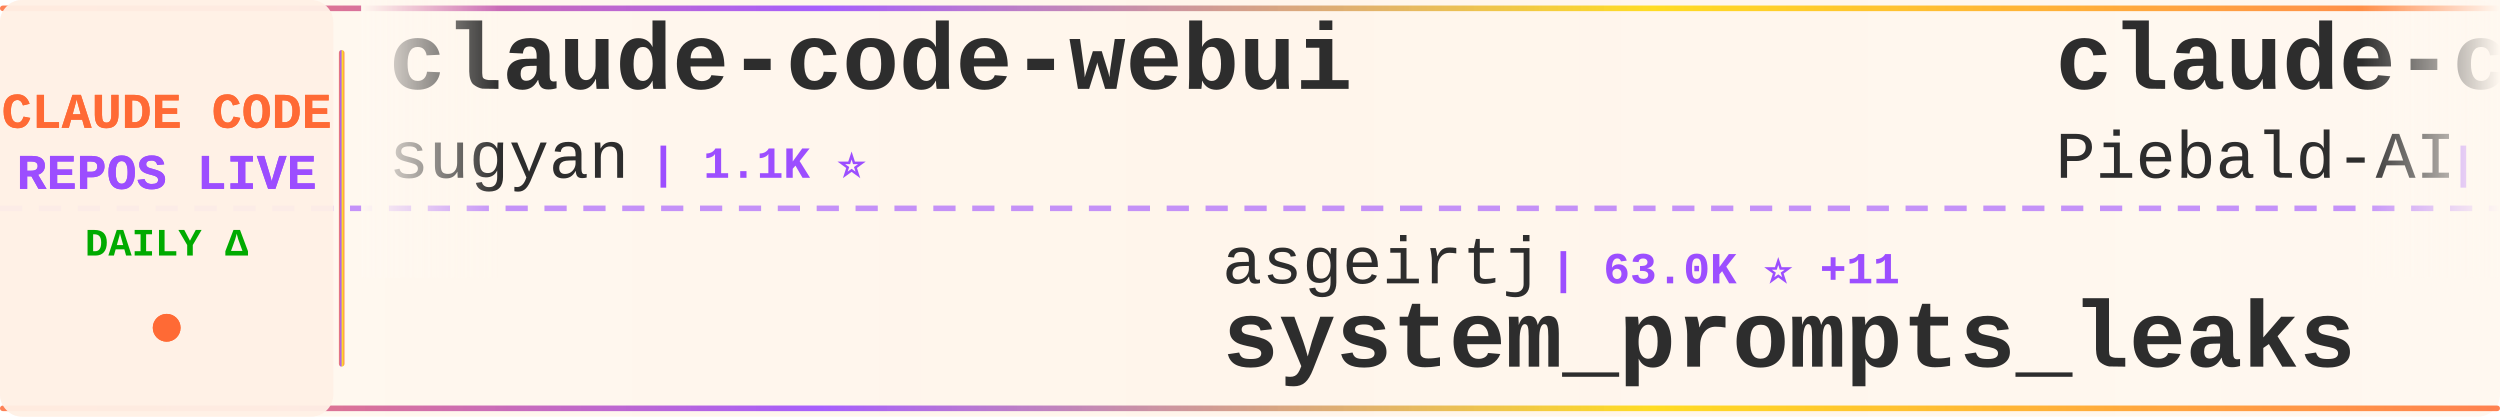
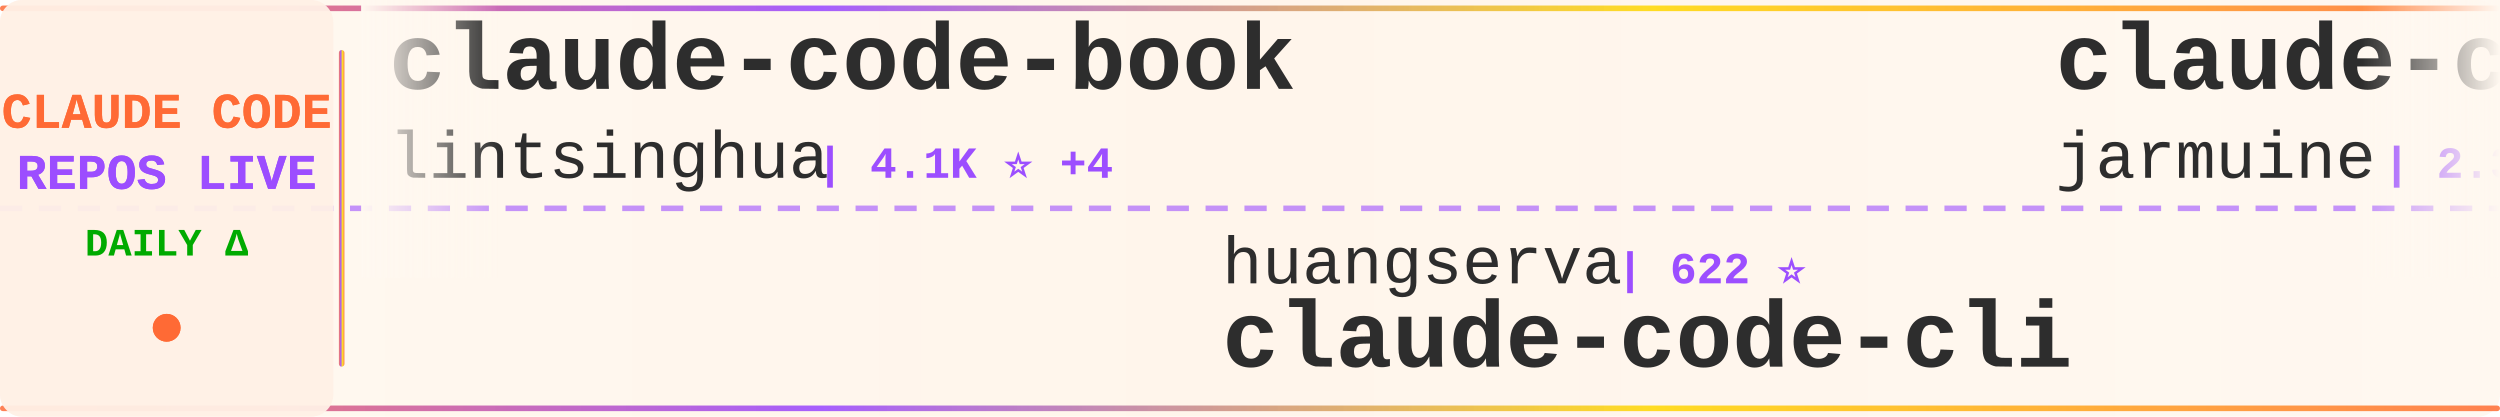
<svg xmlns="http://www.w3.org/2000/svg" width="900" height="150">
  <defs>
    <linearGradient id="tickerBg" x1="0%" y1="0%" x2="100%" y2="0%">
      <stop offset="0%" style="stop-color:#fff8f0;stop-opacity:0.98" />
      <stop offset="50%" style="stop-color:#fff5eb;stop-opacity:1" />
      <stop offset="100%" style="stop-color:#fff8f0;stop-opacity:0.98" />
    </linearGradient>
    <linearGradient id="borderGrad" x1="0%" y1="0%" x2="100%" y2="0%">
      <stop offset="0%" style="stop-color:#FF6B35;stop-opacity:0.85">
        <animate attributeName="stop-opacity" values="0.85;1;0.85" dur="2s" repeatCount="indefinite" />
      </stop>
      <stop offset="33%" style="stop-color:#9C4EFF;stop-opacity:0.9">
        <animate attributeName="stop-opacity" values="0.9;1;0.9" dur="2.2s" repeatCount="indefinite" />
      </stop>
      <stop offset="66%" style="stop-color:#FFD700;stop-opacity:0.85">
        <animate attributeName="stop-opacity" values="0.85;1;0.85" dur="1.8s" repeatCount="indefinite" />
      </stop>
      <stop offset="100%" style="stop-color:#FF6B35;stop-opacity:0.85">
        <animate attributeName="stop-opacity" values="0.85;1;0.85" dur="2s" repeatCount="indefinite" />
      </stop>
    </linearGradient>
    <filter id="textGlow">
      <feGaussianBlur stdDeviation="0.15" result="coloredBlur" />
      <feMerge>
        <feMergeNode in="coloredBlur" />
        <feMergeNode in="SourceGraphic" />
      </feMerge>
    </filter>
    <filter id="metricGlow">
      <feGaussianBlur stdDeviation="0.2" result="coloredBlur" />
      <feMerge>
        <feMergeNode in="coloredBlur" />
        <feMergeNode in="SourceGraphic" />
      </feMerge>
    </filter>
    <linearGradient id="leftFade" x1="0%" y1="0%" x2="100%" y2="0%">
      <stop offset="0%" style="stop-color:#fff8f0;stop-opacity:1" />
      <stop offset="100%" style="stop-color:#fff8f0;stop-opacity:0" />
    </linearGradient>
    <linearGradient id="rightFade" x1="0%" y1="0%" x2="100%" y2="0%">
      <stop offset="0%" style="stop-color:#fff8f0;stop-opacity:0" />
      <stop offset="100%" style="stop-color:#fff8f0;stop-opacity:1" />
    </linearGradient>
  </defs>
  <rect width="900" height="150" fill="url(#tickerBg)" rx="8" />
  <rect x="0" y="2" width="900" height="2" fill="url(#borderGrad)" rx="1" />
  <rect x="0" y="146" width="900" height="2" fill="url(#borderGrad)" rx="1" />
  <line x1="0" y1="75" x2="900" y2="75" stroke="#9C4EFF" stroke-width="2" stroke-dasharray="8 6" opacity="0.6" />
  <rect x="0" y="0" width="120" height="150" fill="#fff0e6" opacity="0.95" rx="8" />
  <text x="60" y="46" font-family="'Courier New', monospace" font-size="18" font-weight="bold" fill="#FF6B35" text-anchor="middle" filter="url(#textGlow)">
    CLAUDE CODE
  </text>
  <text x="60" y="68" font-family="'Courier New', monospace" font-size="18" font-weight="bold" fill="#9C4EFF" text-anchor="middle" filter="url(#textGlow)">
    REPOS LIVE
  </text>
  <text x="60" y="92" font-family="'Courier New', monospace" font-size="14" font-weight="bold" fill="#00aa00" text-anchor="middle">
    DAILY Δ
  </text>
  <circle cx="60" cy="118" r="5" fill="#FF6B35" filter="url(#metricGlow)">
    <animate attributeName="r" values="4;6;4" dur="1.5s" repeatCount="indefinite" />
    <animate attributeName="opacity" values="0.6;1;0.6" dur="1.5s" repeatCount="indefinite" />
  </circle>
  <rect x="122" y="18" width="2" height="114" fill="url(#borderGrad)" rx="1" />
  <clipPath id="tickerClip">
    <rect x="130" y="0" width="770" height="150" />
  </clipPath>
  <g clip-path="url(#tickerClip)">
    <g id="tickerItems">
      <animateTransform attributeName="transform" attributeType="XML" type="translate" from="0 0" to="-3000 0" dur="54s" repeatCount="indefinite" />
      <g transform="translate(0, 0)">
-         <text x="140" y="32" font-family="'Courier New', monospace" font-size="34" font-weight="bold" fill="#2d2d2d">claude-code-webui</text>
-         <text x="140" y="64" font-family="'Courier New', monospace" font-size="24" font-weight="normal" fill="#2d2d2d" opacity="1.0">sugyan</text>
-         <text x="234" y="64" font-family="'Courier New', monospace" font-size="16" font-weight="bold" fill="#9C4EFF"> | 1.1K ⭐</text>
+         <text x="140" y="32" font-family="'Courier New', monospace" font-size="34" font-weight="bold" fill="#2d2d2d">claude-code-book</text>
+         <text x="140" y="64" font-family="'Courier New', monospace" font-size="24" font-weight="normal" fill="#2d2d2d" opacity="1.0">lintsinghua</text>
+         <text x="294" y="64" font-family="'Courier New', monospace" font-size="16" font-weight="bold" fill="#9C4EFF"> | 4.1K ⭐ +4</text>
      </g>
      <g transform="translate(300, 0)">
-         <text x="140" y="102" font-family="'Courier New', monospace" font-size="24" font-weight="normal" fill="#2d2d2d" opacity="1.0">asgeirtj</text>
-         <text x="258" y="102" font-family="'Courier New', monospace" font-size="16" font-weight="bold" fill="#9C4EFF"> | 63.0K ⭐ +11</text>
-         <text x="140" y="132" font-family="'Courier New', monospace" font-size="34" font-weight="bold" fill="#2d2d2d">system_prompts_leaks</text>
-       </g>
-       <g transform="translate(600, 0)">
-         <text x="140" y="32" font-family="'Courier New', monospace" font-size="34" font-weight="bold" fill="#2d2d2d">claude-code-system-promp...</text>
-         <text x="140" y="64" font-family="'Courier New', monospace" font-size="24" font-weight="normal" fill="#2d2d2d" opacity="1.0">Piebald-AI</text>
-         <text x="282" y="64" font-family="'Courier New', monospace" font-size="16" font-weight="bold" fill="#9C4EFF"> | 12.3K ⭐ +1</text>
-       </g>
-       <g transform="translate(900, 0)">
        <text x="140" y="102" font-family="'Courier New', monospace" font-size="24" font-weight="normal" fill="#2d2d2d" opacity="1.0">huangserva</text>
        <text x="282" y="102" font-family="'Courier New', monospace" font-size="16" font-weight="bold" fill="#9C4EFF"> | 622 ⭐</text>
        <text x="140" y="132" font-family="'Courier New', monospace" font-size="34" font-weight="bold" fill="#2d2d2d">claude-code-cli</text>
      </g>
+       <g transform="translate(600, 0)">
+         <text x="140" y="32" font-family="'Courier New', monospace" font-size="34" font-weight="bold" fill="#2d2d2d">claude-code</text>
+         <text x="140" y="64" font-family="'Courier New', monospace" font-size="24" font-weight="normal" fill="#2d2d2d" opacity="1.0">jarmuine</text>
+         <text x="258" y="64" font-family="'Courier New', monospace" font-size="16" font-weight="bold" fill="#9C4EFF"> | 2.3K ⭐</text>
+       </g>
+       <g transform="translate(900, 0)">
+         <text x="140" y="102" font-family="'Courier New', monospace" font-size="24" font-weight="normal" fill="#2d2d2d" opacity="1.0">ponponon</text>
+         <text x="258" y="102" font-family="'Courier New', monospace" font-size="16" font-weight="bold" fill="#9C4EFF"> | 2.3K ⭐ +1</text>
+         <text x="140" y="132" font-family="'Courier New', monospace" font-size="34" font-weight="bold" fill="#2d2d2d">claude_code_src</text>
+       </g>
      <g transform="translate(1200, 0)">
-         <text x="140" y="32" font-family="'Courier New', monospace" font-size="34" font-weight="bold" fill="#2d2d2d">claude-code-proxy</text>
-         <text x="140" y="64" font-family="'Courier New', monospace" font-size="24" font-weight="normal" fill="#2d2d2d" opacity="1.0">1rgs</text>
-         <text x="210" y="64" font-family="'Courier New', monospace" font-size="16" font-weight="bold" fill="#9C4EFF"> | 3.7K ⭐</text>
+         <text x="140" y="32" font-family="'Courier New', monospace" font-size="34" font-weight="bold" fill="#2d2d2d">pi-vs-claude-code</text>
+         <text x="140" y="64" font-family="'Courier New', monospace" font-size="24" font-weight="normal" fill="#2d2d2d" opacity="1.0">disler</text>
+         <text x="234" y="64" font-family="'Courier New', monospace" font-size="16" font-weight="bold" fill="#9C4EFF"> | 1.6K ⭐ +1</text>
      </g>
      <g transform="translate(1500, 0)">
-         <text x="140" y="102" font-family="'Courier New', monospace" font-size="24" font-weight="normal" fill="#2d2d2d" opacity="1.0">yasasbanukaofficial</text>
-         <text x="390" y="102" font-family="'Courier New', monospace" font-size="16" font-weight="bold" fill="#9C4EFF"> | 4.0K ⭐</text>
+         <text x="140" y="102" font-family="'Courier New', monospace" font-size="24" font-weight="normal" fill="#2d2d2d" opacity="1.0">T-Lab-CUHKSZ</text>
+         <text x="306" y="102" font-family="'Courier New', monospace" font-size="16" font-weight="bold" fill="#9C4EFF"> | 328 ⭐</text>
        <text x="140" y="132" font-family="'Courier New', monospace" font-size="34" font-weight="bold" fill="#2d2d2d">claude-code</text>
      </g>
      <g transform="translate(1800, 0)">
-         <text x="140" y="32" font-family="'Courier New', monospace" font-size="34" font-weight="bold" fill="#2d2d2d">Claude-Code-Source-Study</text>
-         <text x="140" y="64" font-family="'Courier New', monospace" font-size="24" font-weight="normal" fill="#2d2d2d" opacity="1.0">luyao618</text>
-         <text x="258" y="64" font-family="'Courier New', monospace" font-size="16" font-weight="bold" fill="#9C4EFF"> | 1.7K ⭐ +1</text>
+         <text x="140" y="32" font-family="'Courier New', monospace" font-size="34" font-weight="bold" fill="#2d2d2d">arcads-claude-code</text>
+         <text x="140" y="64" font-family="'Courier New', monospace" font-size="24" font-weight="normal" fill="#2d2d2d" opacity="1.0">krusemediallc</text>
+         <text x="318" y="64" font-family="'Courier New', monospace" font-size="16" font-weight="bold" fill="#9C4EFF"> | 1.2K ⭐</text>
      </g>
      <g transform="translate(2100, 0)">
-         <text x="140" y="102" font-family="'Courier New', monospace" font-size="24" font-weight="normal" fill="#2d2d2d" opacity="1.0">xu-xiang</text>
-         <text x="258" y="102" font-family="'Courier New', monospace" font-size="16" font-weight="bold" fill="#9C4EFF"> | 1.9K ⭐ +1</text>
-         <text x="140" y="132" font-family="'Courier New', monospace" font-size="34" font-weight="bold" fill="#2d2d2d">everything-claude-code-z...</text>
+         <text x="140" y="102" font-family="'Courier New', monospace" font-size="24" font-weight="normal" fill="#2d2d2d" opacity="1.0">kodu-ai</text>
+         <text x="246" y="102" font-family="'Courier New', monospace" font-size="16" font-weight="bold" fill="#9C4EFF"> | 5.2K ⭐</text>
+         <text x="140" y="132" font-family="'Courier New', monospace" font-size="34" font-weight="bold" fill="#2d2d2d">claude-coder</text>
      </g>
      <g transform="translate(2400, 0)">
-         <text x="140" y="32" font-family="'Courier New', monospace" font-size="34" font-weight="bold" fill="#2d2d2d">claude-code-source-code-...</text>
-         <text x="140" y="64" font-family="'Courier New', monospace" font-size="24" font-weight="normal" fill="#2d2d2d" opacity="1.0">ghuntley</text>
-         <text x="258" y="64" font-family="'Courier New', monospace" font-size="16" font-weight="bold" fill="#9C4EFF"> | 989 ⭐</text>
+         <text x="140" y="32" font-family="'Courier New', monospace" font-size="34" font-weight="bold" fill="#2d2d2d">claude-code-action</text>
+         <text x="140" y="64" font-family="'Courier New', monospace" font-size="24" font-weight="normal" fill="#2d2d2d" opacity="1.0">anthropics</text>
+         <text x="282" y="64" font-family="'Courier New', monospace" font-size="16" font-weight="bold" fill="#9C4EFF"> | 8.6K ⭐ +2</text>
      </g>
      <g transform="translate(2700, 0)">
-         <text x="140" y="102" font-family="'Courier New', monospace" font-size="24" font-weight="normal" fill="#2d2d2d" opacity="1.0">OrcaWhisper</text>
-         <text x="294" y="102" font-family="'Courier New', monospace" font-size="16" font-weight="bold" fill="#9C4EFF"> | 90 ⭐</text>
-         <text x="140" y="132" font-family="'Courier New', monospace" font-size="34" font-weight="bold" fill="#2d2d2d">Claude-Code</text>
+         <text x="140" y="102" font-family="'Courier New', monospace" font-size="24" font-weight="normal" fill="#2d2d2d" opacity="1.0">anthropics</text>
+         <text x="282" y="102" font-family="'Courier New', monospace" font-size="16" font-weight="bold" fill="#9C4EFF"> | 169.6K ⭐ +44</text>
+         <text x="140" y="132" font-family="'Courier New', monospace" font-size="34" font-weight="bold" fill="#2d2d2d">skills</text>
      </g>
      <g transform="translate(3000, 0)">
-         <text x="140" y="32" font-family="'Courier New', monospace" font-size="34" font-weight="bold" fill="#2d2d2d">claude-code-webui</text>
-         <text x="140" y="64" font-family="'Courier New', monospace" font-size="24" font-weight="normal" fill="#2d2d2d" opacity="1.0">sugyan</text>
-         <text x="234" y="64" font-family="'Courier New', monospace" font-size="16" font-weight="bold" fill="#9C4EFF"> | 1.1K ⭐</text>
+         <text x="140" y="32" font-family="'Courier New', monospace" font-size="34" font-weight="bold" fill="#2d2d2d">claude-code-book</text>
+         <text x="140" y="64" font-family="'Courier New', monospace" font-size="24" font-weight="normal" fill="#2d2d2d" opacity="1.0">lintsinghua</text>
+         <text x="294" y="64" font-family="'Courier New', monospace" font-size="16" font-weight="bold" fill="#9C4EFF"> | 4.1K ⭐ +4</text>
      </g>
      <g transform="translate(3300, 0)">
-         <text x="140" y="102" font-family="'Courier New', monospace" font-size="24" font-weight="normal" fill="#2d2d2d" opacity="1.0">asgeirtj</text>
-         <text x="258" y="102" font-family="'Courier New', monospace" font-size="16" font-weight="bold" fill="#9C4EFF"> | 63.0K ⭐ +11</text>
-         <text x="140" y="132" font-family="'Courier New', monospace" font-size="34" font-weight="bold" fill="#2d2d2d">system_prompts_leaks</text>
-       </g>
-       <g transform="translate(3600, 0)">
-         <text x="140" y="32" font-family="'Courier New', monospace" font-size="34" font-weight="bold" fill="#2d2d2d">claude-code-system-promp...</text>
-         <text x="140" y="64" font-family="'Courier New', monospace" font-size="24" font-weight="normal" fill="#2d2d2d" opacity="1.0">Piebald-AI</text>
-         <text x="282" y="64" font-family="'Courier New', monospace" font-size="16" font-weight="bold" fill="#9C4EFF"> | 12.3K ⭐ +1</text>
-       </g>
-       <g transform="translate(3900, 0)">
        <text x="140" y="102" font-family="'Courier New', monospace" font-size="24" font-weight="normal" fill="#2d2d2d" opacity="1.0">huangserva</text>
        <text x="282" y="102" font-family="'Courier New', monospace" font-size="16" font-weight="bold" fill="#9C4EFF"> | 622 ⭐</text>
        <text x="140" y="132" font-family="'Courier New', monospace" font-size="34" font-weight="bold" fill="#2d2d2d">claude-code-cli</text>
+       </g>
+       <g transform="translate(3600, 0)">
+         <text x="140" y="32" font-family="'Courier New', monospace" font-size="34" font-weight="bold" fill="#2d2d2d">claude-code</text>
+         <text x="140" y="64" font-family="'Courier New', monospace" font-size="24" font-weight="normal" fill="#2d2d2d" opacity="1.0">jarmuine</text>
+         <text x="258" y="64" font-family="'Courier New', monospace" font-size="16" font-weight="bold" fill="#9C4EFF"> | 2.3K ⭐</text>
+       </g>
+       <g transform="translate(3900, 0)">
+         <text x="140" y="102" font-family="'Courier New', monospace" font-size="24" font-weight="normal" fill="#2d2d2d" opacity="1.0">ponponon</text>
+         <text x="258" y="102" font-family="'Courier New', monospace" font-size="16" font-weight="bold" fill="#9C4EFF"> | 2.3K ⭐ +1</text>
+         <text x="140" y="132" font-family="'Courier New', monospace" font-size="34" font-weight="bold" fill="#2d2d2d">claude_code_src</text>
      </g>
    </g>
  </g>
  <rect x="130" y="0" width="50" height="100" fill="url(#leftFade)" />
  <rect x="850" y="0" width="50" height="100" fill="url(#rightFade)" />
</svg>
